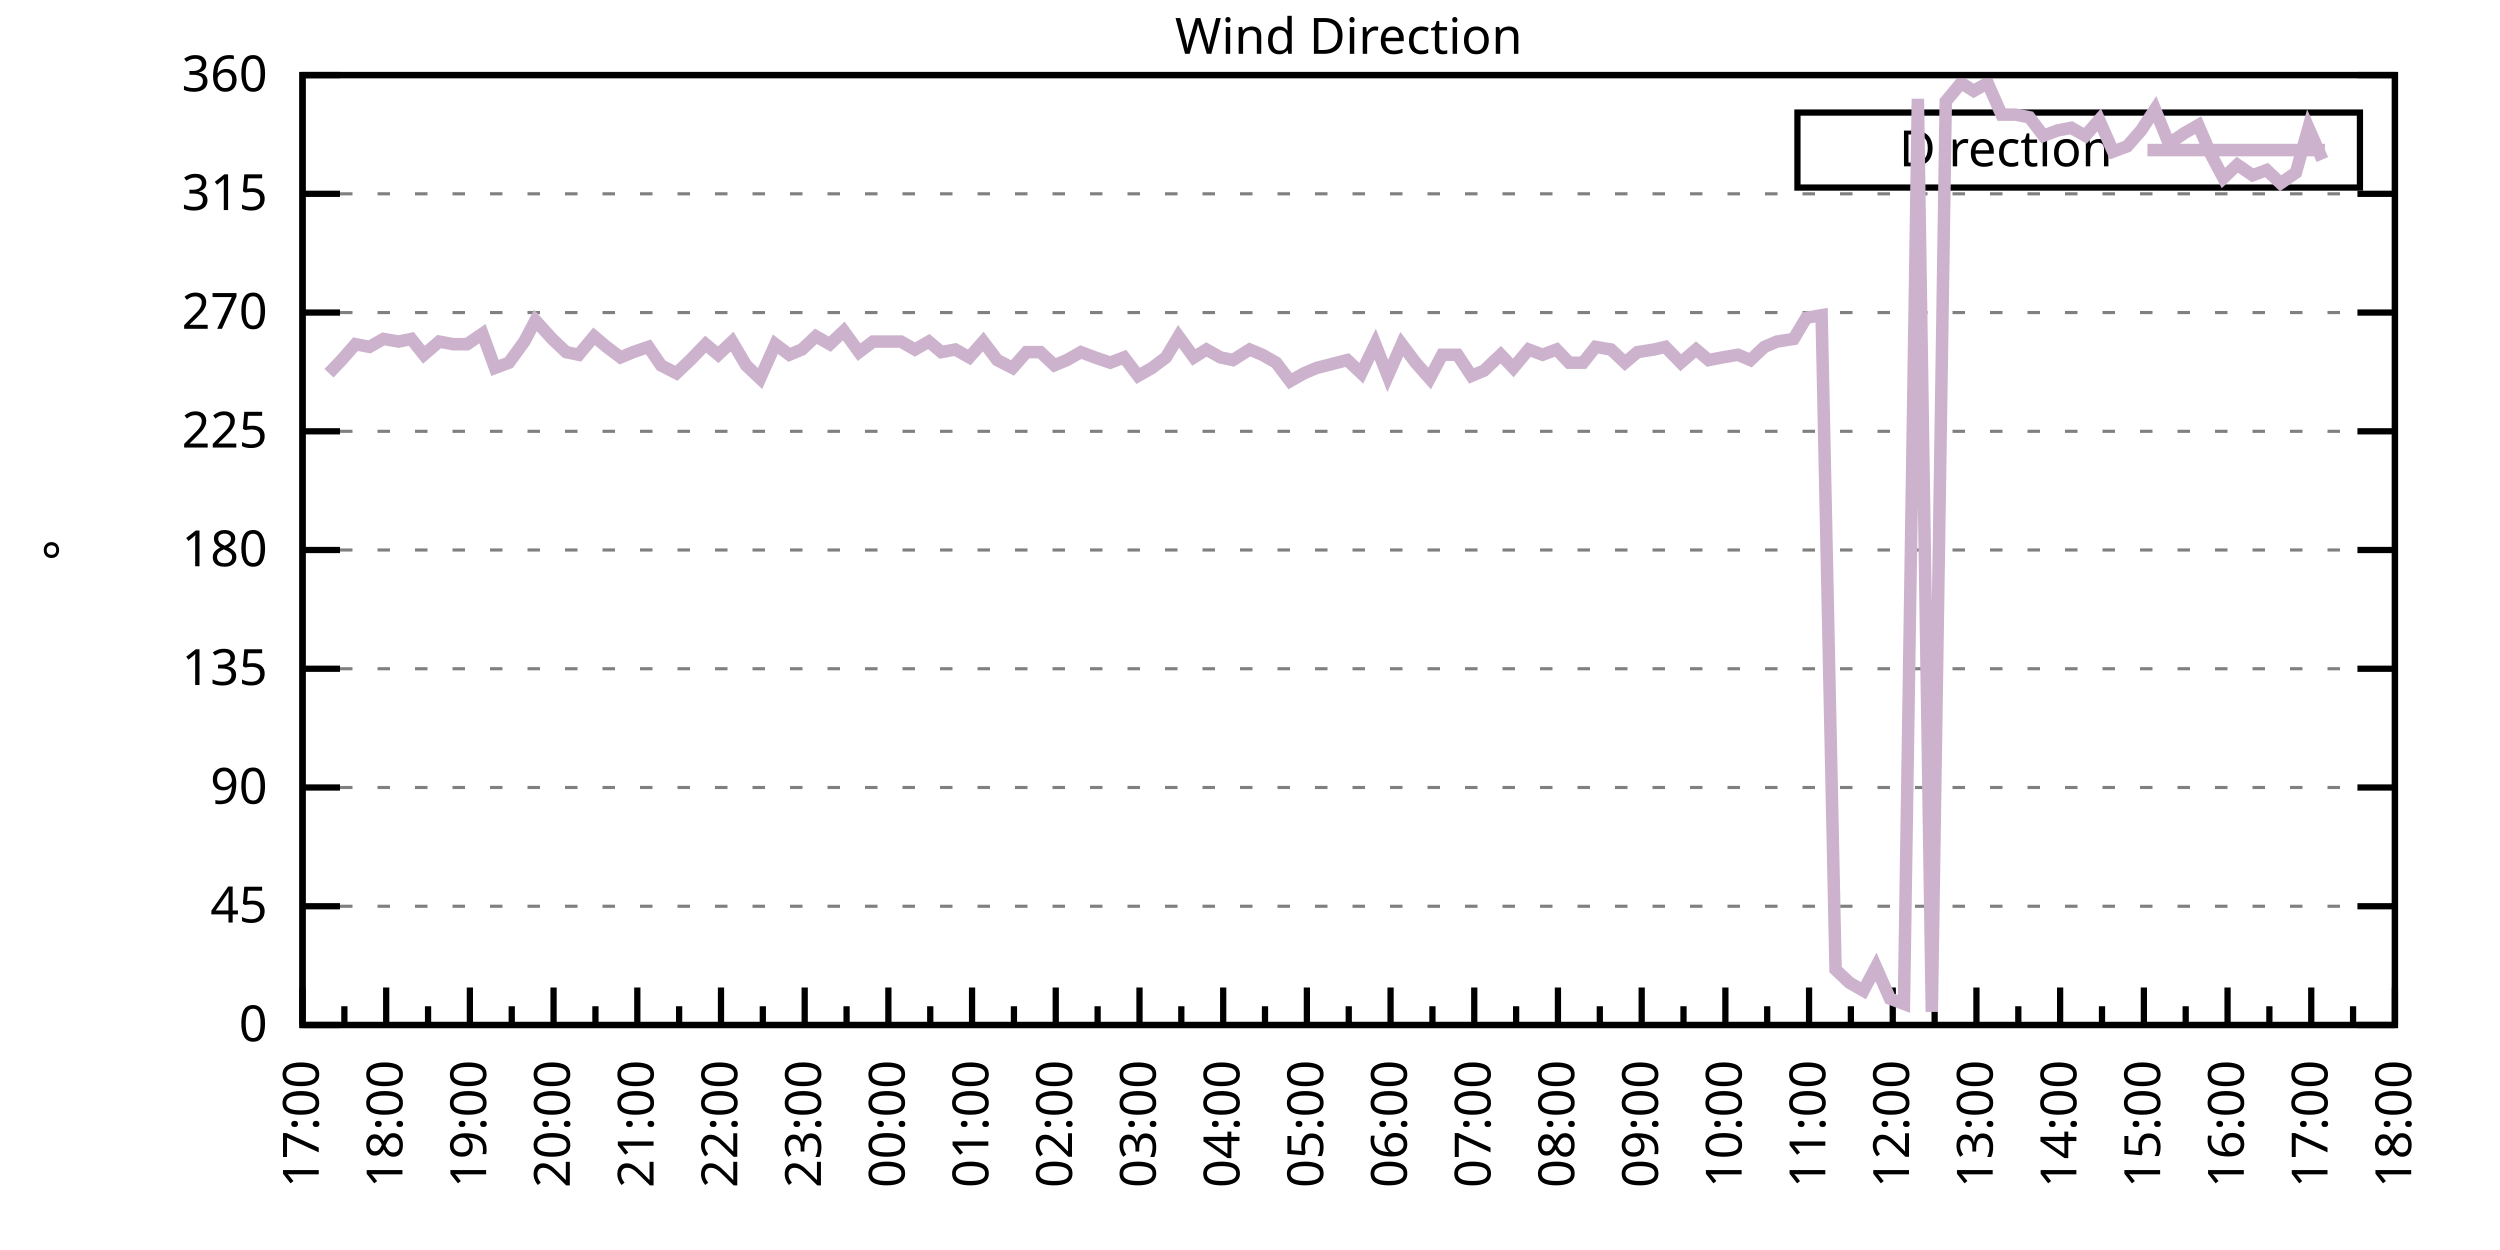
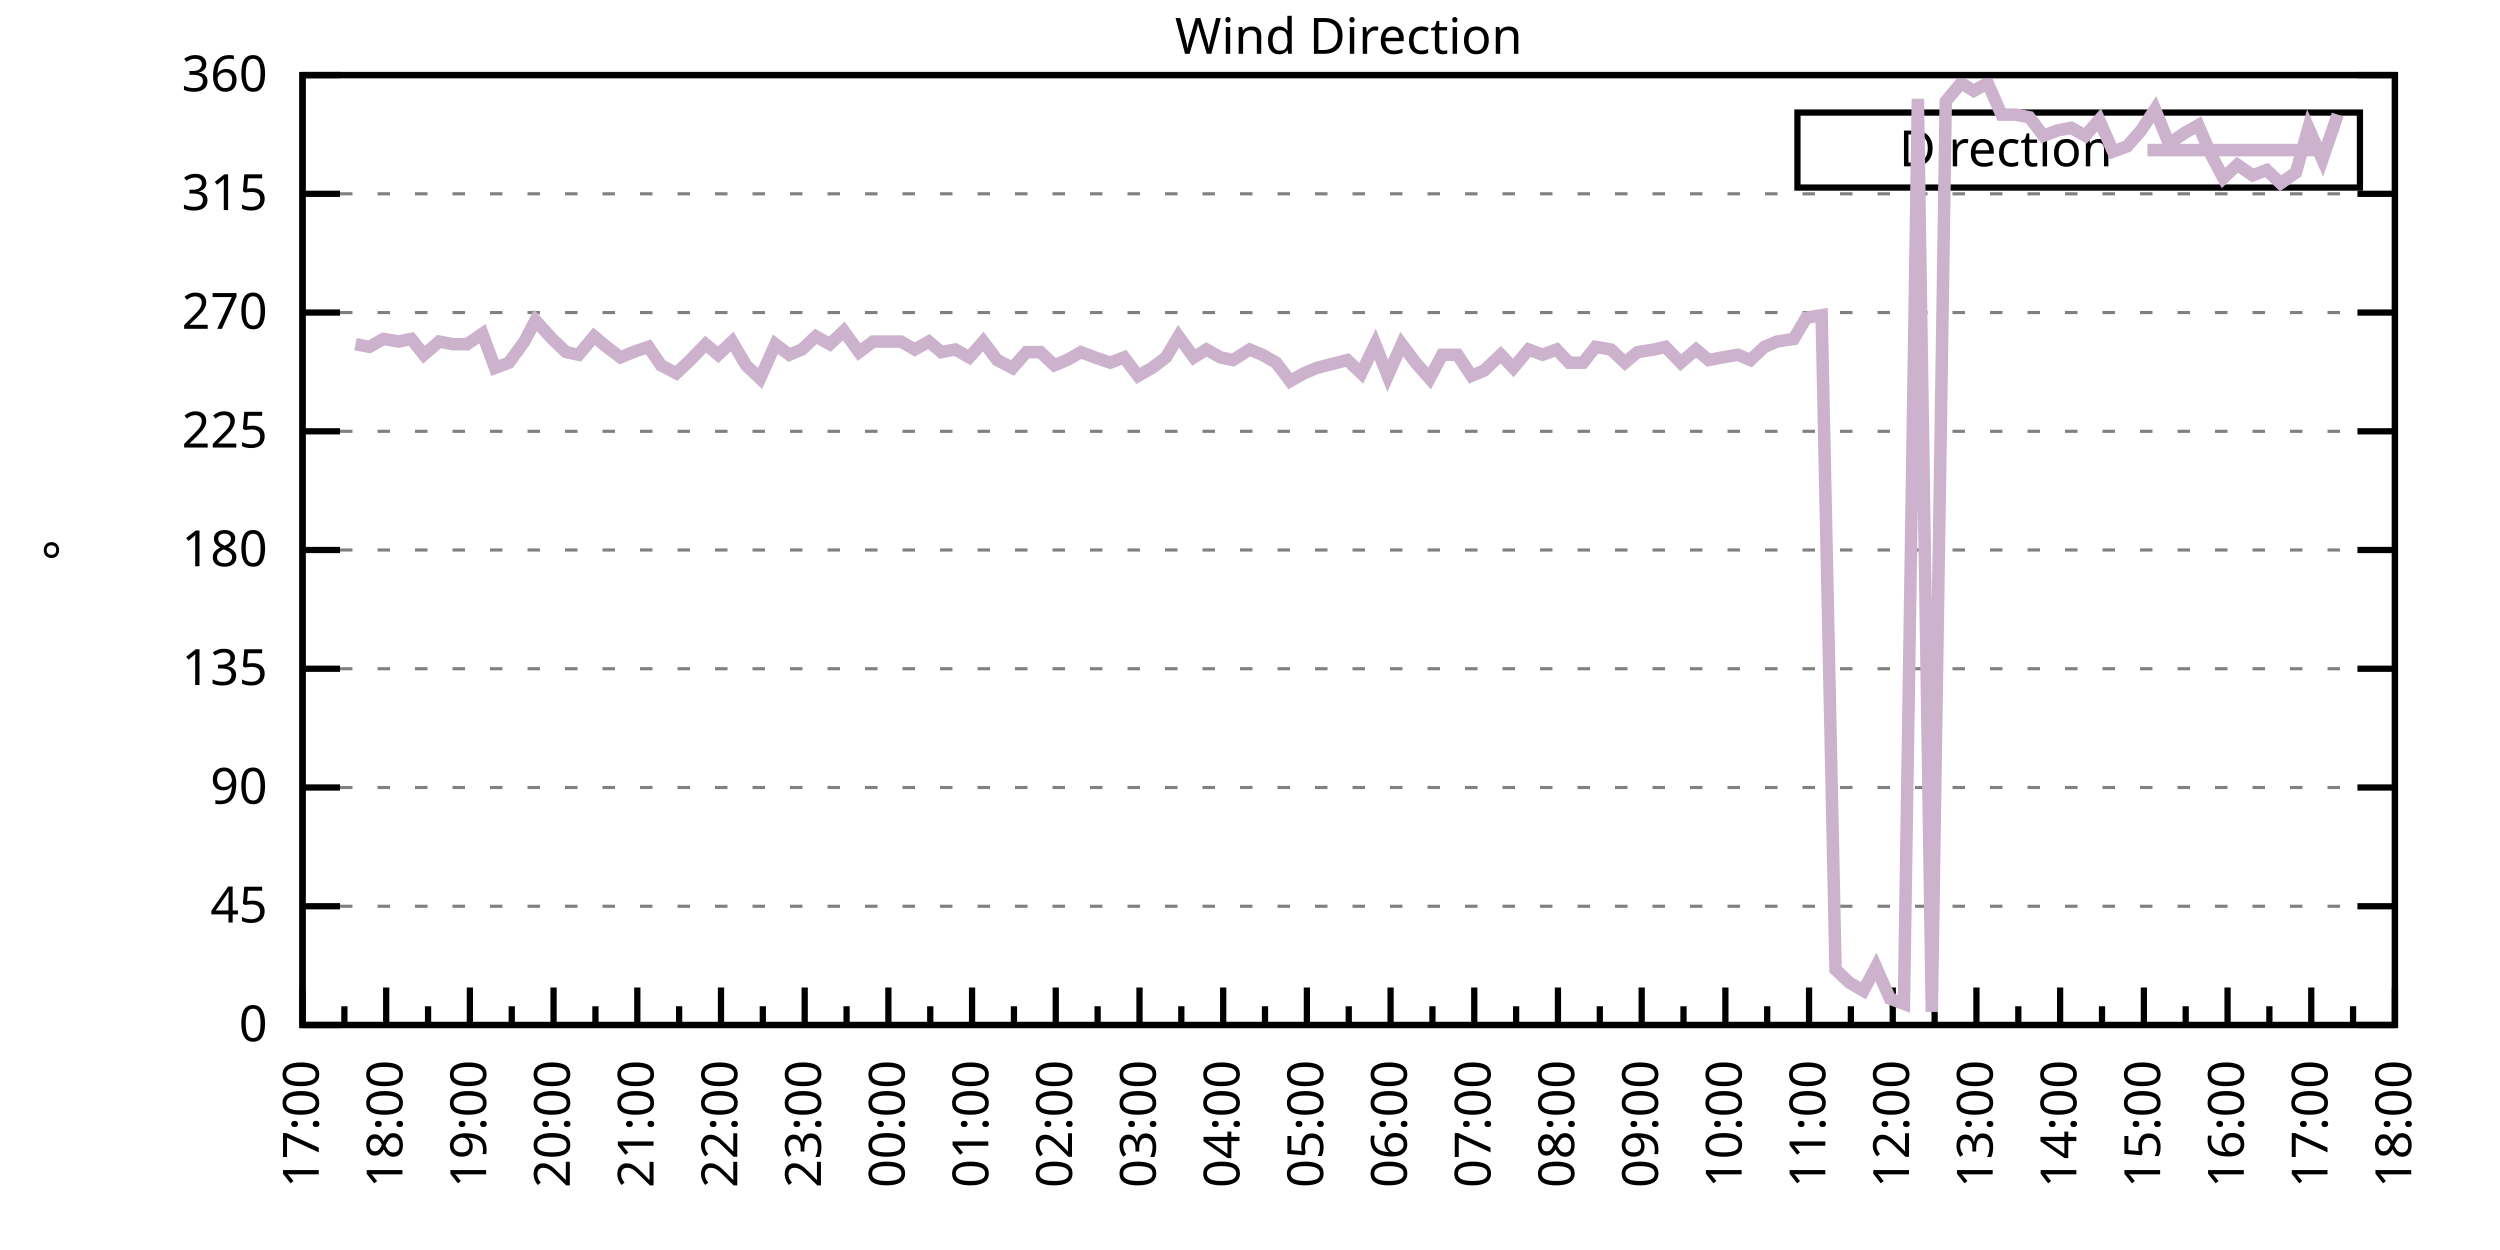
<svg xmlns="http://www.w3.org/2000/svg" xmlns:xlink="http://www.w3.org/1999/xlink" width="400" height="200" viewBox="0 0 400 200">
  <g id="gnuplot_canvas">
    <rect x="0" y="0" width="400" height="200" fill="none" />
    <defs>
      <circle id="gpDot" r="0.5" stroke-width="0.5" stroke="currentColor" />
      <path id="gpPt0" stroke-width="0.333" stroke="currentColor" d="M-1,0 h2 M0,-1 v2" />
      <path id="gpPt1" stroke-width="0.333" stroke="currentColor" d="M-1,-1 L1,1 M1,-1 L-1,1" />
      <path id="gpPt2" stroke-width="0.333" stroke="currentColor" d="M-1,0 L1,0 M0,-1 L0,1 M-1,-1 L1,1 M-1,1 L1,-1" />
      <rect id="gpPt3" stroke-width="0.333" stroke="currentColor" x="-1" y="-1" width="2" height="2" />
      <rect id="gpPt4" stroke-width="0.333" stroke="currentColor" fill="currentColor" x="-1" y="-1" width="2" height="2" />
      <circle id="gpPt5" stroke-width="0.333" stroke="currentColor" cx="0" cy="0" r="1" />
      <use xlink:href="#gpPt5" id="gpPt6" fill="currentColor" stroke="none" />
      <path id="gpPt7" stroke-width="0.333" stroke="currentColor" d="M0,-1.33 L-1.33,0.67 L1.33,0.67 z" />
      <use xlink:href="#gpPt7" id="gpPt8" fill="currentColor" stroke="none" />
      <use xlink:href="#gpPt7" id="gpPt9" stroke="currentColor" transform="rotate(180)" />
      <use xlink:href="#gpPt9" id="gpPt10" fill="currentColor" stroke="none" />
      <use xlink:href="#gpPt3" id="gpPt11" stroke="currentColor" transform="rotate(45)" />
      <use xlink:href="#gpPt11" id="gpPt12" fill="currentColor" stroke="none" />
      <path id="gpPt13" stroke-width="0.333" stroke="currentColor" d="M0,1.330 L1.265,0.411 L0.782,-1.067 L-0.782,-1.076 L-1.265,0.411 z" />
      <use xlink:href="#gpPt13" id="gpPt14" fill="currentColor" stroke="none" />
      <filter id="textbox" filterUnits="objectBoundingBox" x="0" y="0" height="1" width="1">
        <feFlood flood-color="white" flood-opacity="1" result="bgnd" />
        <feComposite in="SourceGraphic" in2="bgnd" operator="atop" />
      </filter>
      <filter id="greybox" filterUnits="objectBoundingBox" x="0" y="0" height="1" width="1">
        <feFlood flood-color="lightgrey" flood-opacity="1" result="grey" />
        <feComposite in="SourceGraphic" in2="grey" operator="atop" />
      </filter>
    </defs>
    <g fill="none" color="white" stroke="currentColor" stroke-width="1.00" stroke-linecap="butt" stroke-linejoin="miter">
</g>
    <g fill="none" color="black" stroke="currentColor" stroke-width="1.00" stroke-linecap="butt" stroke-linejoin="miter">
      <g stroke="none" shape-rendering="crispEdges">
        <polygon fill="rgb(255, 255, 255)" points="48.40,164.00 383.18,164.00 383.18,12.02 48.40,12.02 " />
      </g>
    </g>
    <g fill="none" color="black" stroke="currentColor" stroke-width="1.00" stroke-linecap="butt" stroke-linejoin="miter">
</g>
    <g fill="none" color="black" stroke="black" stroke-width="0.50" stroke-linecap="butt" stroke-linejoin="miter">
</g>
    <g fill="none" color="gray" stroke="currentColor" stroke-width="0.50" stroke-linecap="butt" stroke-linejoin="miter">
      <path stroke="gray" stroke-dasharray="2,4" class="gridline" d="M48.40,164.00 L383.19,164.00  " />
    </g>
    <g fill="none" color="gray" stroke="gray" stroke-width="1.00" stroke-linecap="butt" stroke-linejoin="miter">
</g>
    <g fill="none" color="black" stroke="currentColor" stroke-width="1.00" stroke-linecap="butt" stroke-linejoin="miter">
      <path stroke="black" d="M48.40,164.00 L54.40,164.00 M383.19,164.00 L377.19,164.00  " />
      <g transform="translate(42.80,166.60)" stroke="none" fill="black" font-family="Sans" font-size="8.00" text-anchor="end">
        <text>
          <tspan font-family="Sans"> 0</tspan>
        </text>
      </g>
    </g>
    <g fill="none" color="black" stroke="currentColor" stroke-width="1.00" stroke-linecap="butt" stroke-linejoin="miter">
</g>
    <g fill="none" color="black" stroke="black" stroke-width="0.50" stroke-linecap="butt" stroke-linejoin="miter">
</g>
    <g fill="none" color="gray" stroke="currentColor" stroke-width="0.50" stroke-linecap="butt" stroke-linejoin="miter">
      <path stroke="gray" stroke-dasharray="2,4" class="gridline" d="M48.40,145.00 L383.19,145.00  " />
    </g>
    <g fill="none" color="gray" stroke="gray" stroke-width="1.00" stroke-linecap="butt" stroke-linejoin="miter">
</g>
    <g fill="none" color="black" stroke="currentColor" stroke-width="1.00" stroke-linecap="butt" stroke-linejoin="miter">
      <path stroke="black" d="M48.40,145.00 L54.40,145.00 M383.19,145.00 L377.19,145.00  " />
      <g transform="translate(42.80,147.60)" stroke="none" fill="black" font-family="Sans" font-size="8.00" text-anchor="end">
        <text>
          <tspan font-family="Sans"> 45</tspan>
        </text>
      </g>
    </g>
    <g fill="none" color="black" stroke="currentColor" stroke-width="1.00" stroke-linecap="butt" stroke-linejoin="miter">
</g>
    <g fill="none" color="black" stroke="black" stroke-width="0.50" stroke-linecap="butt" stroke-linejoin="miter">
</g>
    <g fill="none" color="gray" stroke="currentColor" stroke-width="0.50" stroke-linecap="butt" stroke-linejoin="miter">
      <path stroke="gray" stroke-dasharray="2,4" class="gridline" d="M48.40,126.00 L383.19,126.00  " />
    </g>
    <g fill="none" color="gray" stroke="gray" stroke-width="1.00" stroke-linecap="butt" stroke-linejoin="miter">
</g>
    <g fill="none" color="black" stroke="currentColor" stroke-width="1.00" stroke-linecap="butt" stroke-linejoin="miter">
      <path stroke="black" d="M48.40,126.00 L54.40,126.00 M383.19,126.00 L377.19,126.00  " />
      <g transform="translate(42.80,128.60)" stroke="none" fill="black" font-family="Sans" font-size="8.00" text-anchor="end">
        <text>
          <tspan font-family="Sans"> 90</tspan>
        </text>
      </g>
    </g>
    <g fill="none" color="black" stroke="currentColor" stroke-width="1.00" stroke-linecap="butt" stroke-linejoin="miter">
</g>
    <g fill="none" color="black" stroke="black" stroke-width="0.50" stroke-linecap="butt" stroke-linejoin="miter">
</g>
    <g fill="none" color="gray" stroke="currentColor" stroke-width="0.50" stroke-linecap="butt" stroke-linejoin="miter">
      <path stroke="gray" stroke-dasharray="2,4" class="gridline" d="M48.40,107.00 L383.19,107.00  " />
    </g>
    <g fill="none" color="gray" stroke="gray" stroke-width="1.00" stroke-linecap="butt" stroke-linejoin="miter">
</g>
    <g fill="none" color="black" stroke="currentColor" stroke-width="1.00" stroke-linecap="butt" stroke-linejoin="miter">
      <path stroke="black" d="M48.40,107.00 L54.40,107.00 M383.19,107.00 L377.19,107.00  " />
      <g transform="translate(42.80,109.60)" stroke="none" fill="black" font-family="Sans" font-size="8.00" text-anchor="end">
        <text>
          <tspan font-family="Sans"> 135</tspan>
        </text>
      </g>
    </g>
    <g fill="none" color="black" stroke="currentColor" stroke-width="1.00" stroke-linecap="butt" stroke-linejoin="miter">
</g>
    <g fill="none" color="black" stroke="black" stroke-width="0.50" stroke-linecap="butt" stroke-linejoin="miter">
</g>
    <g fill="none" color="gray" stroke="currentColor" stroke-width="0.50" stroke-linecap="butt" stroke-linejoin="miter">
      <path stroke="gray" stroke-dasharray="2,4" class="gridline" d="M48.40,88.00 L383.19,88.00  " />
    </g>
    <g fill="none" color="gray" stroke="gray" stroke-width="1.00" stroke-linecap="butt" stroke-linejoin="miter">
</g>
    <g fill="none" color="black" stroke="currentColor" stroke-width="1.00" stroke-linecap="butt" stroke-linejoin="miter">
      <path stroke="black" d="M48.40,88.00 L54.40,88.00 M383.19,88.00 L377.19,88.00  " />
      <g transform="translate(42.80,90.60)" stroke="none" fill="black" font-family="Sans" font-size="8.00" text-anchor="end">
        <text>
          <tspan font-family="Sans"> 180</tspan>
        </text>
      </g>
    </g>
    <g fill="none" color="black" stroke="currentColor" stroke-width="1.00" stroke-linecap="butt" stroke-linejoin="miter">
</g>
    <g fill="none" color="black" stroke="black" stroke-width="0.50" stroke-linecap="butt" stroke-linejoin="miter">
</g>
    <g fill="none" color="gray" stroke="currentColor" stroke-width="0.50" stroke-linecap="butt" stroke-linejoin="miter">
      <path stroke="gray" stroke-dasharray="2,4" class="gridline" d="M48.40,69.01 L383.19,69.01  " />
    </g>
    <g fill="none" color="gray" stroke="gray" stroke-width="1.00" stroke-linecap="butt" stroke-linejoin="miter">
</g>
    <g fill="none" color="black" stroke="currentColor" stroke-width="1.00" stroke-linecap="butt" stroke-linejoin="miter">
      <path stroke="black" d="M48.40,69.01 L54.40,69.01 M383.19,69.01 L377.19,69.01  " />
      <g transform="translate(42.80,71.61)" stroke="none" fill="black" font-family="Sans" font-size="8.00" text-anchor="end">
        <text>
          <tspan font-family="Sans"> 225</tspan>
        </text>
      </g>
    </g>
    <g fill="none" color="black" stroke="currentColor" stroke-width="1.00" stroke-linecap="butt" stroke-linejoin="miter">
</g>
    <g fill="none" color="black" stroke="black" stroke-width="0.50" stroke-linecap="butt" stroke-linejoin="miter">
</g>
    <g fill="none" color="gray" stroke="currentColor" stroke-width="0.50" stroke-linecap="butt" stroke-linejoin="miter">
      <path stroke="gray" stroke-dasharray="2,4" class="gridline" d="M48.40,50.01 L383.19,50.01  " />
    </g>
    <g fill="none" color="gray" stroke="gray" stroke-width="1.00" stroke-linecap="butt" stroke-linejoin="miter">
</g>
    <g fill="none" color="black" stroke="currentColor" stroke-width="1.00" stroke-linecap="butt" stroke-linejoin="miter">
      <path stroke="black" d="M48.40,50.01 L54.40,50.01 M383.19,50.01 L377.19,50.01  " />
      <g transform="translate(42.80,52.61)" stroke="none" fill="black" font-family="Sans" font-size="8.00" text-anchor="end">
        <text>
          <tspan font-family="Sans"> 270</tspan>
        </text>
      </g>
    </g>
    <g fill="none" color="black" stroke="currentColor" stroke-width="1.00" stroke-linecap="butt" stroke-linejoin="miter">
</g>
    <g fill="none" color="black" stroke="black" stroke-width="0.50" stroke-linecap="butt" stroke-linejoin="miter">
</g>
    <g fill="none" color="gray" stroke="currentColor" stroke-width="0.50" stroke-linecap="butt" stroke-linejoin="miter">
      <path stroke="gray" stroke-dasharray="2,4" class="gridline" d="M48.40,31.01 L383.19,31.01  " />
    </g>
    <g fill="none" color="gray" stroke="gray" stroke-width="1.00" stroke-linecap="butt" stroke-linejoin="miter">
</g>
    <g fill="none" color="black" stroke="currentColor" stroke-width="1.00" stroke-linecap="butt" stroke-linejoin="miter">
      <path stroke="black" d="M48.40,31.01 L54.40,31.01 M383.19,31.01 L377.19,31.01  " />
      <g transform="translate(42.80,33.61)" stroke="none" fill="black" font-family="Sans" font-size="8.00" text-anchor="end">
        <text>
          <tspan font-family="Sans"> 315</tspan>
        </text>
      </g>
    </g>
    <g fill="none" color="black" stroke="currentColor" stroke-width="1.00" stroke-linecap="butt" stroke-linejoin="miter">
</g>
    <g fill="none" color="black" stroke="black" stroke-width="0.50" stroke-linecap="butt" stroke-linejoin="miter">
</g>
    <g fill="none" color="gray" stroke="currentColor" stroke-width="0.50" stroke-linecap="butt" stroke-linejoin="miter">
      <path stroke="gray" stroke-dasharray="2,4" class="gridline" d="M48.40,12.01 L383.19,12.01  " />
    </g>
    <g fill="none" color="gray" stroke="gray" stroke-width="1.00" stroke-linecap="butt" stroke-linejoin="miter">
</g>
    <g fill="none" color="black" stroke="currentColor" stroke-width="1.00" stroke-linecap="butt" stroke-linejoin="miter">
      <path stroke="black" d="M48.40,12.01 L54.40,12.01 M383.19,12.01 L377.19,12.01  " />
      <g transform="translate(42.80,14.61)" stroke="none" fill="black" font-family="Sans" font-size="8.00" text-anchor="end">
        <text>
          <tspan font-family="Sans"> 360</tspan>
        </text>
      </g>
    </g>
    <g fill="none" color="black" stroke="currentColor" stroke-width="1.00" stroke-linecap="butt" stroke-linejoin="miter">
      <path stroke="black" d="M48.40,164.00 L48.40,158.00  " />
      <g transform="translate(51.00,169.60) rotate(270)" stroke="none" fill="black" font-family="Sans" font-size="8.00" text-anchor="end">
        <text>
          <tspan font-family="Sans">17:00</tspan>
        </text>
      </g>
    </g>
    <g fill="none" color="black" stroke="currentColor" stroke-width="1.00" stroke-linecap="butt" stroke-linejoin="miter">
      <path stroke="black" d="M55.10,164.00 L55.10,161.00 M61.79,164.00 L61.79,158.00  " />
      <g transform="translate(64.39,169.60) rotate(270)" stroke="none" fill="black" font-family="Sans" font-size="8.00" text-anchor="end">
        <text>
          <tspan font-family="Sans">18:00</tspan>
        </text>
      </g>
    </g>
    <g fill="none" color="black" stroke="currentColor" stroke-width="1.00" stroke-linecap="butt" stroke-linejoin="miter">
      <path stroke="black" d="M68.49,164.00 L68.49,161.00 M75.18,164.00 L75.18,158.00  " />
      <g transform="translate(77.78,169.60) rotate(270)" stroke="none" fill="black" font-family="Sans" font-size="8.00" text-anchor="end">
        <text>
          <tspan font-family="Sans">19:00</tspan>
        </text>
      </g>
    </g>
    <g fill="none" color="black" stroke="currentColor" stroke-width="1.00" stroke-linecap="butt" stroke-linejoin="miter">
      <path stroke="black" d="M81.88,164.00 L81.88,161.00 M88.57,164.00 L88.57,158.00  " />
      <g transform="translate(91.17,169.60) rotate(270)" stroke="none" fill="black" font-family="Sans" font-size="8.00" text-anchor="end">
        <text>
          <tspan font-family="Sans">20:00</tspan>
        </text>
      </g>
    </g>
    <g fill="none" color="black" stroke="currentColor" stroke-width="1.00" stroke-linecap="butt" stroke-linejoin="miter">
      <path stroke="black" d="M95.27,164.00 L95.27,161.00 M101.97,164.00 L101.97,158.00  " />
      <g transform="translate(104.57,169.60) rotate(270)" stroke="none" fill="black" font-family="Sans" font-size="8.00" text-anchor="end">
        <text>
          <tspan font-family="Sans">21:00</tspan>
        </text>
      </g>
    </g>
    <g fill="none" color="black" stroke="currentColor" stroke-width="1.00" stroke-linecap="butt" stroke-linejoin="miter">
      <path stroke="black" d="M108.66,164.00 L108.66,161.00 M115.36,164.00 L115.36,158.00  " />
      <g transform="translate(117.96,169.60) rotate(270)" stroke="none" fill="black" font-family="Sans" font-size="8.00" text-anchor="end">
        <text>
          <tspan font-family="Sans">22:00</tspan>
        </text>
      </g>
    </g>
    <g fill="none" color="black" stroke="currentColor" stroke-width="1.00" stroke-linecap="butt" stroke-linejoin="miter">
      <path stroke="black" d="M122.05,164.00 L122.05,161.00 M128.75,164.00 L128.75,158.00  " />
      <g transform="translate(131.35,169.60) rotate(270)" stroke="none" fill="black" font-family="Sans" font-size="8.00" text-anchor="end">
        <text>
          <tspan font-family="Sans">23:00</tspan>
        </text>
      </g>
    </g>
    <g fill="none" color="black" stroke="currentColor" stroke-width="1.00" stroke-linecap="butt" stroke-linejoin="miter">
      <path stroke="black" d="M135.45,164.00 L135.45,161.00 M142.14,164.00 L142.14,158.00  " />
      <g transform="translate(144.74,169.60) rotate(270)" stroke="none" fill="black" font-family="Sans" font-size="8.00" text-anchor="end">
        <text>
          <tspan font-family="Sans">00:00</tspan>
        </text>
      </g>
    </g>
    <g fill="none" color="black" stroke="currentColor" stroke-width="1.00" stroke-linecap="butt" stroke-linejoin="miter">
      <path stroke="black" d="M148.84,164.00 L148.84,161.00 M155.53,164.00 L155.53,158.00  " />
      <g transform="translate(158.13,169.60) rotate(270)" stroke="none" fill="black" font-family="Sans" font-size="8.00" text-anchor="end">
        <text>
          <tspan font-family="Sans">01:00</tspan>
        </text>
      </g>
    </g>
    <g fill="none" color="black" stroke="currentColor" stroke-width="1.00" stroke-linecap="butt" stroke-linejoin="miter">
      <path stroke="black" d="M162.23,164.00 L162.23,161.00 M168.92,164.00 L168.92,158.00  " />
      <g transform="translate(171.52,169.60) rotate(270)" stroke="none" fill="black" font-family="Sans" font-size="8.00" text-anchor="end">
        <text>
          <tspan font-family="Sans">02:00</tspan>
        </text>
      </g>
    </g>
    <g fill="none" color="black" stroke="currentColor" stroke-width="1.00" stroke-linecap="butt" stroke-linejoin="miter">
      <path stroke="black" d="M175.62,164.00 L175.62,161.00 M182.32,164.00 L182.32,158.00  " />
      <g transform="translate(184.92,169.60) rotate(270)" stroke="none" fill="black" font-family="Sans" font-size="8.00" text-anchor="end">
        <text>
          <tspan font-family="Sans">03:00</tspan>
        </text>
      </g>
    </g>
    <g fill="none" color="black" stroke="currentColor" stroke-width="1.00" stroke-linecap="butt" stroke-linejoin="miter">
      <path stroke="black" d="M189.01,164.00 L189.01,161.00 M195.71,164.00 L195.71,158.00  " />
      <g transform="translate(198.31,169.60) rotate(270)" stroke="none" fill="black" font-family="Sans" font-size="8.00" text-anchor="end">
        <text>
          <tspan font-family="Sans">04:00</tspan>
        </text>
      </g>
    </g>
    <g fill="none" color="black" stroke="currentColor" stroke-width="1.00" stroke-linecap="butt" stroke-linejoin="miter">
      <path stroke="black" d="M202.40,164.00 L202.40,161.00 M209.10,164.00 L209.10,158.00  " />
      <g transform="translate(211.70,169.60) rotate(270)" stroke="none" fill="black" font-family="Sans" font-size="8.00" text-anchor="end">
        <text>
          <tspan font-family="Sans">05:00</tspan>
        </text>
      </g>
    </g>
    <g fill="none" color="black" stroke="currentColor" stroke-width="1.00" stroke-linecap="butt" stroke-linejoin="miter">
      <path stroke="black" d="M215.80,164.00 L215.80,161.00 M222.49,164.00 L222.49,158.00  " />
      <g transform="translate(225.09,169.60) rotate(270)" stroke="none" fill="black" font-family="Sans" font-size="8.00" text-anchor="end">
        <text>
          <tspan font-family="Sans">06:00</tspan>
        </text>
      </g>
    </g>
    <g fill="none" color="black" stroke="currentColor" stroke-width="1.00" stroke-linecap="butt" stroke-linejoin="miter">
      <path stroke="black" d="M229.19,164.00 L229.19,161.00 M235.88,164.00 L235.88,158.00  " />
      <g transform="translate(238.48,169.60) rotate(270)" stroke="none" fill="black" font-family="Sans" font-size="8.00" text-anchor="end">
        <text>
          <tspan font-family="Sans">07:00</tspan>
        </text>
      </g>
    </g>
    <g fill="none" color="black" stroke="currentColor" stroke-width="1.00" stroke-linecap="butt" stroke-linejoin="miter">
      <path stroke="black" d="M242.58,164.00 L242.58,161.00 M249.27,164.00 L249.27,158.00  " />
      <g transform="translate(251.87,169.60) rotate(270)" stroke="none" fill="black" font-family="Sans" font-size="8.00" text-anchor="end">
        <text>
          <tspan font-family="Sans">08:00</tspan>
        </text>
      </g>
    </g>
    <g fill="none" color="black" stroke="currentColor" stroke-width="1.00" stroke-linecap="butt" stroke-linejoin="miter">
      <path stroke="black" d="M255.97,164.00 L255.97,161.00 M262.67,164.00 L262.67,158.00  " />
      <g transform="translate(265.27,169.60) rotate(270)" stroke="none" fill="black" font-family="Sans" font-size="8.00" text-anchor="end">
        <text>
          <tspan font-family="Sans">09:00</tspan>
        </text>
      </g>
    </g>
    <g fill="none" color="black" stroke="currentColor" stroke-width="1.00" stroke-linecap="butt" stroke-linejoin="miter">
      <path stroke="black" d="M269.36,164.00 L269.36,161.00 M276.06,164.00 L276.06,158.00  " />
      <g transform="translate(278.66,169.60) rotate(270)" stroke="none" fill="black" font-family="Sans" font-size="8.00" text-anchor="end">
        <text>
          <tspan font-family="Sans">10:00</tspan>
        </text>
      </g>
    </g>
    <g fill="none" color="black" stroke="currentColor" stroke-width="1.00" stroke-linecap="butt" stroke-linejoin="miter">
      <path stroke="black" d="M282.75,164.00 L282.75,161.00 M289.45,164.00 L289.45,158.00  " />
      <g transform="translate(292.05,169.60) rotate(270)" stroke="none" fill="black" font-family="Sans" font-size="8.00" text-anchor="end">
        <text>
          <tspan font-family="Sans">11:00</tspan>
        </text>
      </g>
    </g>
    <g fill="none" color="black" stroke="currentColor" stroke-width="1.00" stroke-linecap="butt" stroke-linejoin="miter">
      <path stroke="black" d="M296.14,164.00 L296.14,161.00 M302.84,164.00 L302.84,158.00  " />
      <g transform="translate(305.44,169.60) rotate(270)" stroke="none" fill="black" font-family="Sans" font-size="8.00" text-anchor="end">
        <text>
          <tspan font-family="Sans">12:00</tspan>
        </text>
      </g>
    </g>
    <g fill="none" color="black" stroke="currentColor" stroke-width="1.00" stroke-linecap="butt" stroke-linejoin="miter">
      <path stroke="black" d="M309.54,164.00 L309.54,161.00 M316.23,164.00 L316.23,158.00  " />
      <g transform="translate(318.83,169.60) rotate(270)" stroke="none" fill="black" font-family="Sans" font-size="8.00" text-anchor="end">
        <text>
          <tspan font-family="Sans">13:00</tspan>
        </text>
      </g>
    </g>
    <g fill="none" color="black" stroke="currentColor" stroke-width="1.00" stroke-linecap="butt" stroke-linejoin="miter">
      <path stroke="black" d="M322.93,164.00 L322.93,161.00 M329.62,164.00 L329.62,158.00  " />
      <g transform="translate(332.22,169.60) rotate(270)" stroke="none" fill="black" font-family="Sans" font-size="8.00" text-anchor="end">
        <text>
          <tspan font-family="Sans">14:00</tspan>
        </text>
      </g>
    </g>
    <g fill="none" color="black" stroke="currentColor" stroke-width="1.00" stroke-linecap="butt" stroke-linejoin="miter">
      <path stroke="black" d="M336.32,164.00 L336.32,161.00 M343.02,164.00 L343.02,158.00  " />
      <g transform="translate(345.62,169.60) rotate(270)" stroke="none" fill="black" font-family="Sans" font-size="8.00" text-anchor="end">
        <text>
          <tspan font-family="Sans">15:00</tspan>
        </text>
      </g>
    </g>
    <g fill="none" color="black" stroke="currentColor" stroke-width="1.00" stroke-linecap="butt" stroke-linejoin="miter">
      <path stroke="black" d="M349.71,164.00 L349.71,161.00 M356.41,164.00 L356.41,158.00  " />
      <g transform="translate(359.01,169.60) rotate(270)" stroke="none" fill="black" font-family="Sans" font-size="8.00" text-anchor="end">
        <text>
          <tspan font-family="Sans">16:00</tspan>
        </text>
      </g>
    </g>
    <g fill="none" color="black" stroke="currentColor" stroke-width="1.00" stroke-linecap="butt" stroke-linejoin="miter">
      <path stroke="black" d="M363.10,164.00 L363.10,161.00 M369.80,164.00 L369.80,158.00  " />
      <g transform="translate(372.40,169.60) rotate(270)" stroke="none" fill="black" font-family="Sans" font-size="8.00" text-anchor="end">
        <text>
          <tspan font-family="Sans">17:00</tspan>
        </text>
      </g>
    </g>
    <g fill="none" color="black" stroke="currentColor" stroke-width="1.00" stroke-linecap="butt" stroke-linejoin="miter">
      <path stroke="black" d="M376.49,164.00 L376.49,161.00 M383.19,164.00 L383.19,158.00  " />
      <g transform="translate(385.79,169.60) rotate(270)" stroke="none" fill="black" font-family="Sans" font-size="8.00" text-anchor="end">
        <text>
          <tspan font-family="Sans">18:00</tspan>
        </text>
      </g>
    </g>
    <g fill="none" color="black" stroke="currentColor" stroke-width="1.00" stroke-linecap="butt" stroke-linejoin="miter">
</g>
    <g fill="none" color="black" stroke="currentColor" stroke-width="1.00" stroke-linecap="butt" stroke-linejoin="miter">
      <path stroke="black" d="M48.40,12.01 L48.40,164.00 L383.19,164.00 L383.19,12.01 L48.40,12.01 Z  " />
    </g>
    <g fill="none" color="black" stroke="currentColor" stroke-width="1.00" stroke-linecap="butt" stroke-linejoin="miter">
      <g transform="translate(12.80,88.01) rotate(270)" stroke="none" fill="black" font-family="Sans" font-size="8.00" text-anchor="middle">
        <text>
          <tspan font-family="Sans">°</tspan>
        </text>
      </g>
    </g>
    <g fill="none" color="black" stroke="currentColor" stroke-width="1.00" stroke-linecap="butt" stroke-linejoin="miter">
</g>
    <g fill="none" color="black" stroke="currentColor" stroke-width="1.00" stroke-linecap="butt" stroke-linejoin="miter">
      <path stroke="black" d="M287.59,30.01 L287.59,18.01 L377.59,18.01 L377.59,30.01 L287.59,30.01 Z  " />
    </g>
    <g id="Wind_direction_plot_1">
      <g fill="none" color="white" stroke="black" stroke-width="2.00" stroke-linecap="butt" stroke-linejoin="miter">
</g>
      <g fill="none" color="black" stroke="currentColor" stroke-width="2.00" stroke-linecap="butt" stroke-linejoin="miter">
        <g transform="translate(337.99,26.61)" stroke="none" fill="black" font-family="Sans" font-size="8.00" text-anchor="end">
          <text>
            <tspan font-family="Sans">Direction</tspan>
          </text>
        </g>
      </g>
      <g fill="none" color="black" stroke="currentColor" stroke-width="2.00" stroke-linecap="butt" stroke-linejoin="miter">
-         <path stroke="rgb(204, 178, 204)" d="M343.59,24.01 L371.99,24.01 M52.64,59.72 L54.65,57.61 L56.88,55.07 L59.11,55.50 L61.35,54.23 L63.80,54.65   L65.81,54.23 L67.82,56.76 L70.27,54.65 L72.50,55.07 L74.74,55.07 L77.19,53.39 L79.20,58.87 L81.43,58.03   L83.89,54.65 L85.67,51.27 L88.35,54.23 L90.58,56.34 L92.59,56.76 L95.05,53.81 L97.06,55.50 L99.29,57.18   L101.30,56.34 L103.75,55.50 L105.76,58.45 L108.22,59.72 L110.45,57.61 L112.90,55.07 L114.91,56.76 L117.14,54.65   L119.38,58.45 L121.61,60.56 L124.06,55.07 L126.29,56.76 L128.30,55.92 L130.54,53.81 L132.77,55.07 L135.00,52.96   L137.45,56.34 L139.69,54.65 L141.92,54.65 L144.15,54.65 L146.38,55.92 L148.61,54.65 L150.62,56.34 L152.85,55.92   L155.09,57.18 L157.32,54.65 L159.55,57.61 L162.01,58.87 L164.24,56.34 L166.47,56.34 L168.70,58.45 L170.71,57.61   L172.94,56.34 L175.17,57.18 L177.63,58.03 L179.86,57.18 L182.09,60.14 L184.32,58.87 L186.56,57.18 L188.57,53.81   L191.02,57.18 L193.03,55.92 L195.26,57.18 L197.27,57.61 L199.95,55.92 L201.96,56.76 L204.19,58.03 L206.42,60.98   L208.65,59.72 L210.66,58.87 L215.57,57.61 L217.80,59.72 L220.04,55.07 L222.04,60.14 L224.28,55.07 L226.51,58.03   L228.74,60.56 L230.75,56.76 L233.20,56.76 L235.44,60.14 L237.44,59.30 L240.12,56.76 L242.13,58.87 L244.59,55.92   L246.82,56.76 L249.05,55.92 L251.06,58.03 L253.29,58.03 L255.30,55.50 L257.76,55.92 L259.99,58.03 L262.00,56.34   L264.67,55.92 L266.46,55.50 L268.92,58.03 L271.37,55.92 L273.38,57.61 L275.61,57.18 L278.07,56.76 L280.07,57.61   L282.31,55.50 L284.32,54.65 L286.99,54.23 L289.00,50.85 L291.46,50.43 L293.69,155.13 L295.92,157.24 L298.15,158.51   L300.16,154.71 L302.39,159.78 L304.63,160.62 L306.86,15.81 L309.09,161.89 L311.32,16.23 L313.78,13.28 L315.79,14.54   L318.02,13.28 L320.25,18.34 L322.48,18.34 L324.71,18.77 L326.95,21.72 L329.18,20.88 L331.41,20.45 L333.64,21.72   L335.87,19.19 L338.10,24.25 L340.34,23.41 L342.57,20.88 L344.80,17.50 L347.03,22.99 L349.49,21.30 L351.72,20.03   L353.73,24.68 L355.74,28.48 L357.97,26.36 L360.42,28.05 L362.66,27.21 L364.89,29.32 L367.34,27.63 L369.35,20.45   L371.58,25.52  " />
+         <path stroke="rgb(204, 178, 204)" d="M343.59,24.01 L371.99,24.01 M56.88,55.07 L59.11,55.50 L61.35,54.23 L63.80,54.65 L65.81,54.23 L67.82,56.76   L70.27,54.65 L72.50,55.07 L74.74,55.07 L77.19,53.39 L79.20,58.87 L81.43,58.03 L83.89,54.65 L85.67,51.27   L88.35,54.23 L90.58,56.34 L92.59,56.76 L95.05,53.81 L97.06,55.50 L99.29,57.18 L101.30,56.34 L103.75,55.50   L105.76,58.45 L108.22,59.72 L110.45,57.61 L112.90,55.07 L114.91,56.76 L117.14,54.65 L119.38,58.45 L121.61,60.56   L124.06,55.07 L126.29,56.76 L128.30,55.92 L130.54,53.81 L132.77,55.07 L135.00,52.96 L137.45,56.34 L139.69,54.65   L141.92,54.65 L144.15,54.65 L146.38,55.92 L148.61,54.65 L150.62,56.34 L152.85,55.92 L155.09,57.18 L157.32,54.65   L159.55,57.61 L162.01,58.87 L164.24,56.34 L166.47,56.34 L168.70,58.45 L170.71,57.61 L172.94,56.34 L175.17,57.18   L177.63,58.03 L179.86,57.18 L182.09,60.14 L184.32,58.87 L186.56,57.18 L188.57,53.81 L191.02,57.18 L193.03,55.92   L195.26,57.18 L197.27,57.61 L199.95,55.92 L201.96,56.76 L204.19,58.03 L206.42,60.98 L208.65,59.72 L210.66,58.87   L215.57,57.61 L217.80,59.72 L220.04,55.07 L222.04,60.14 L224.28,55.07 L226.51,58.03 L228.74,60.56 L230.75,56.76   L233.20,56.76 L235.44,60.14 L237.44,59.30 L240.12,56.76 L242.13,58.87 L244.59,55.92 L246.82,56.76 L249.05,55.92   L251.06,58.03 L253.29,58.03 L255.30,55.50 L257.76,55.92 L259.99,58.03 L262.00,56.34 L264.67,55.92 L266.46,55.50   L268.92,58.03 L271.37,55.92 L273.38,57.61 L275.61,57.18 L278.07,56.76 L280.07,57.61 L282.31,55.50 L284.32,54.65   L286.99,54.23 L289.00,50.85 L291.46,50.43 L293.69,155.13 L295.92,157.24 L298.15,158.51 L300.16,154.71 L302.39,159.78   L304.63,160.62 L306.86,15.81 L309.09,161.89 L311.32,16.23 L313.78,13.28 L315.79,14.54 L318.02,13.28 L320.25,18.34   L322.48,18.34 L324.71,18.77 L326.95,21.72 L329.18,20.88 L331.41,20.45 L333.64,21.72 L335.87,19.19 L338.10,24.25   L340.34,23.41 L342.57,20.88 L344.80,17.50 L347.03,22.99 L349.49,21.30 L351.72,20.03 L353.73,24.68 L355.74,28.48   L357.97,26.36 L360.42,28.05 L362.66,27.21 L364.89,29.32 L367.34,27.63 L369.35,20.45 L371.58,25.52 L374.04,18.34    " />
      </g>
    </g>
    <g fill="none" color="black" stroke="currentColor" stroke-width="2.00" stroke-linecap="butt" stroke-linejoin="miter">
</g>
    <g fill="none" color="black" stroke="black" stroke-width="1.00" stroke-linecap="butt" stroke-linejoin="miter">
</g>
    <g fill="none" color="black" stroke="currentColor" stroke-width="1.00" stroke-linecap="butt" stroke-linejoin="miter">
      <path stroke="black" d="M48.40,12.01 L48.40,164.00 L383.19,164.00 L383.19,12.01 L48.40,12.01 Z  " />
    </g>
    <g fill="none" color="black" stroke="currentColor" stroke-width="1.00" stroke-linecap="butt" stroke-linejoin="miter">
      <g transform="translate(215.79,8.61)" stroke="none" fill="black" font-family="Sans" font-size="8.00" text-anchor="middle">
        <text>
          <tspan font-family="Sans">Wind Direction</tspan>
        </text>
      </g>
    </g>
    <g fill="none" color="black" stroke="currentColor" stroke-width="1.00" stroke-linecap="butt" stroke-linejoin="miter">
</g>
  </g>
</svg>
